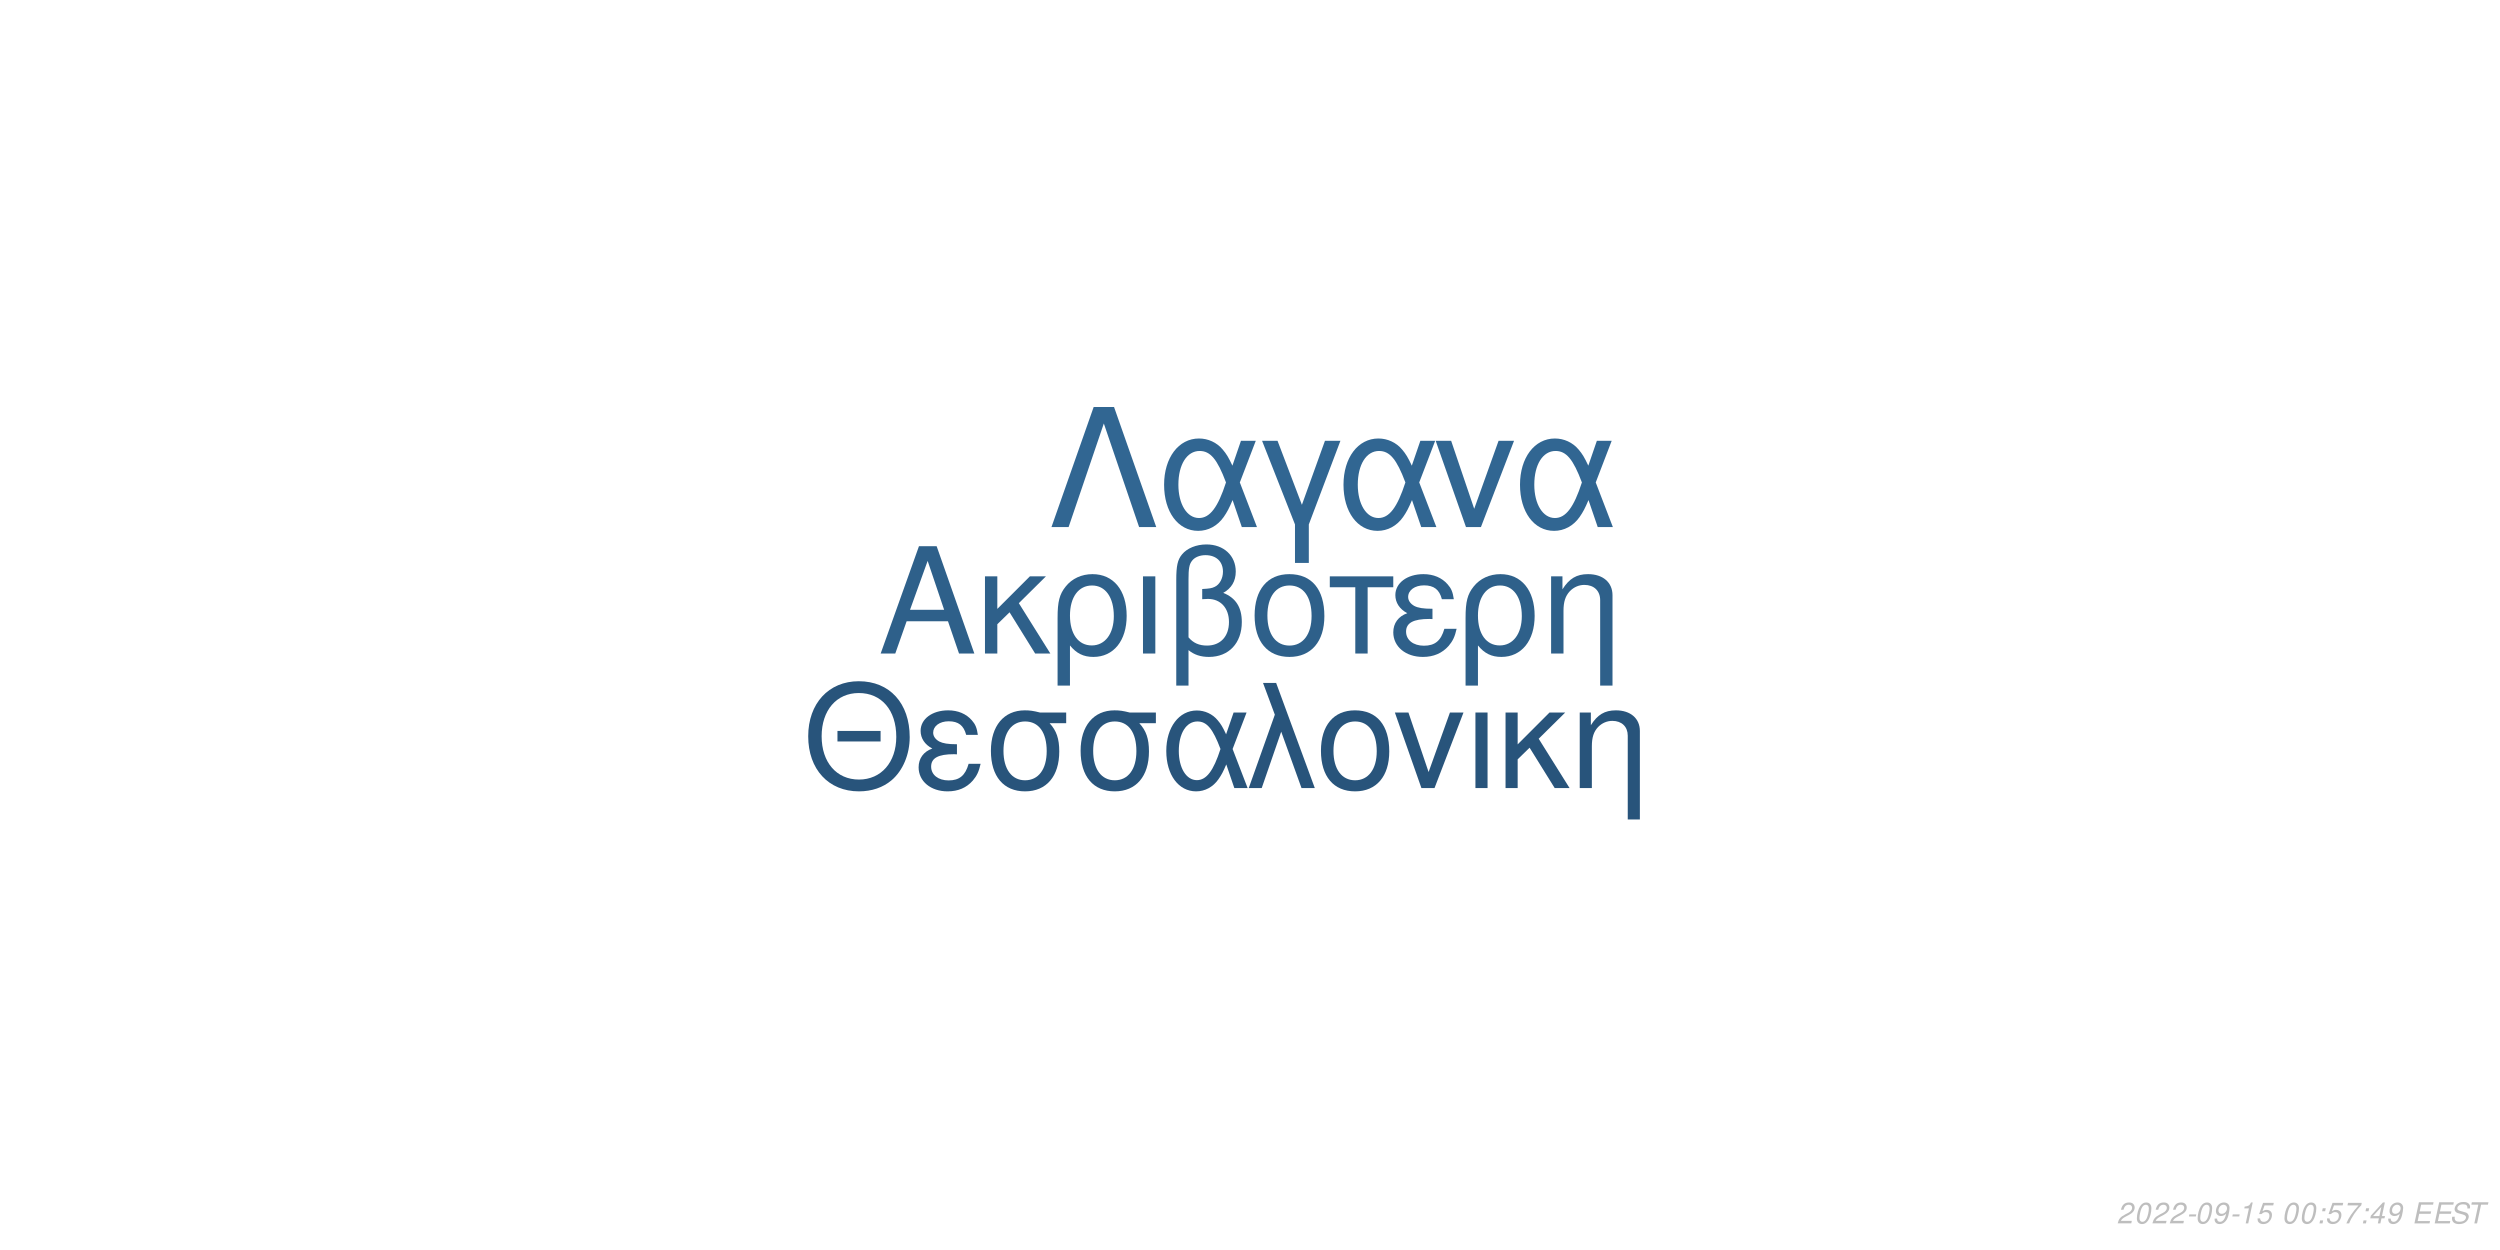
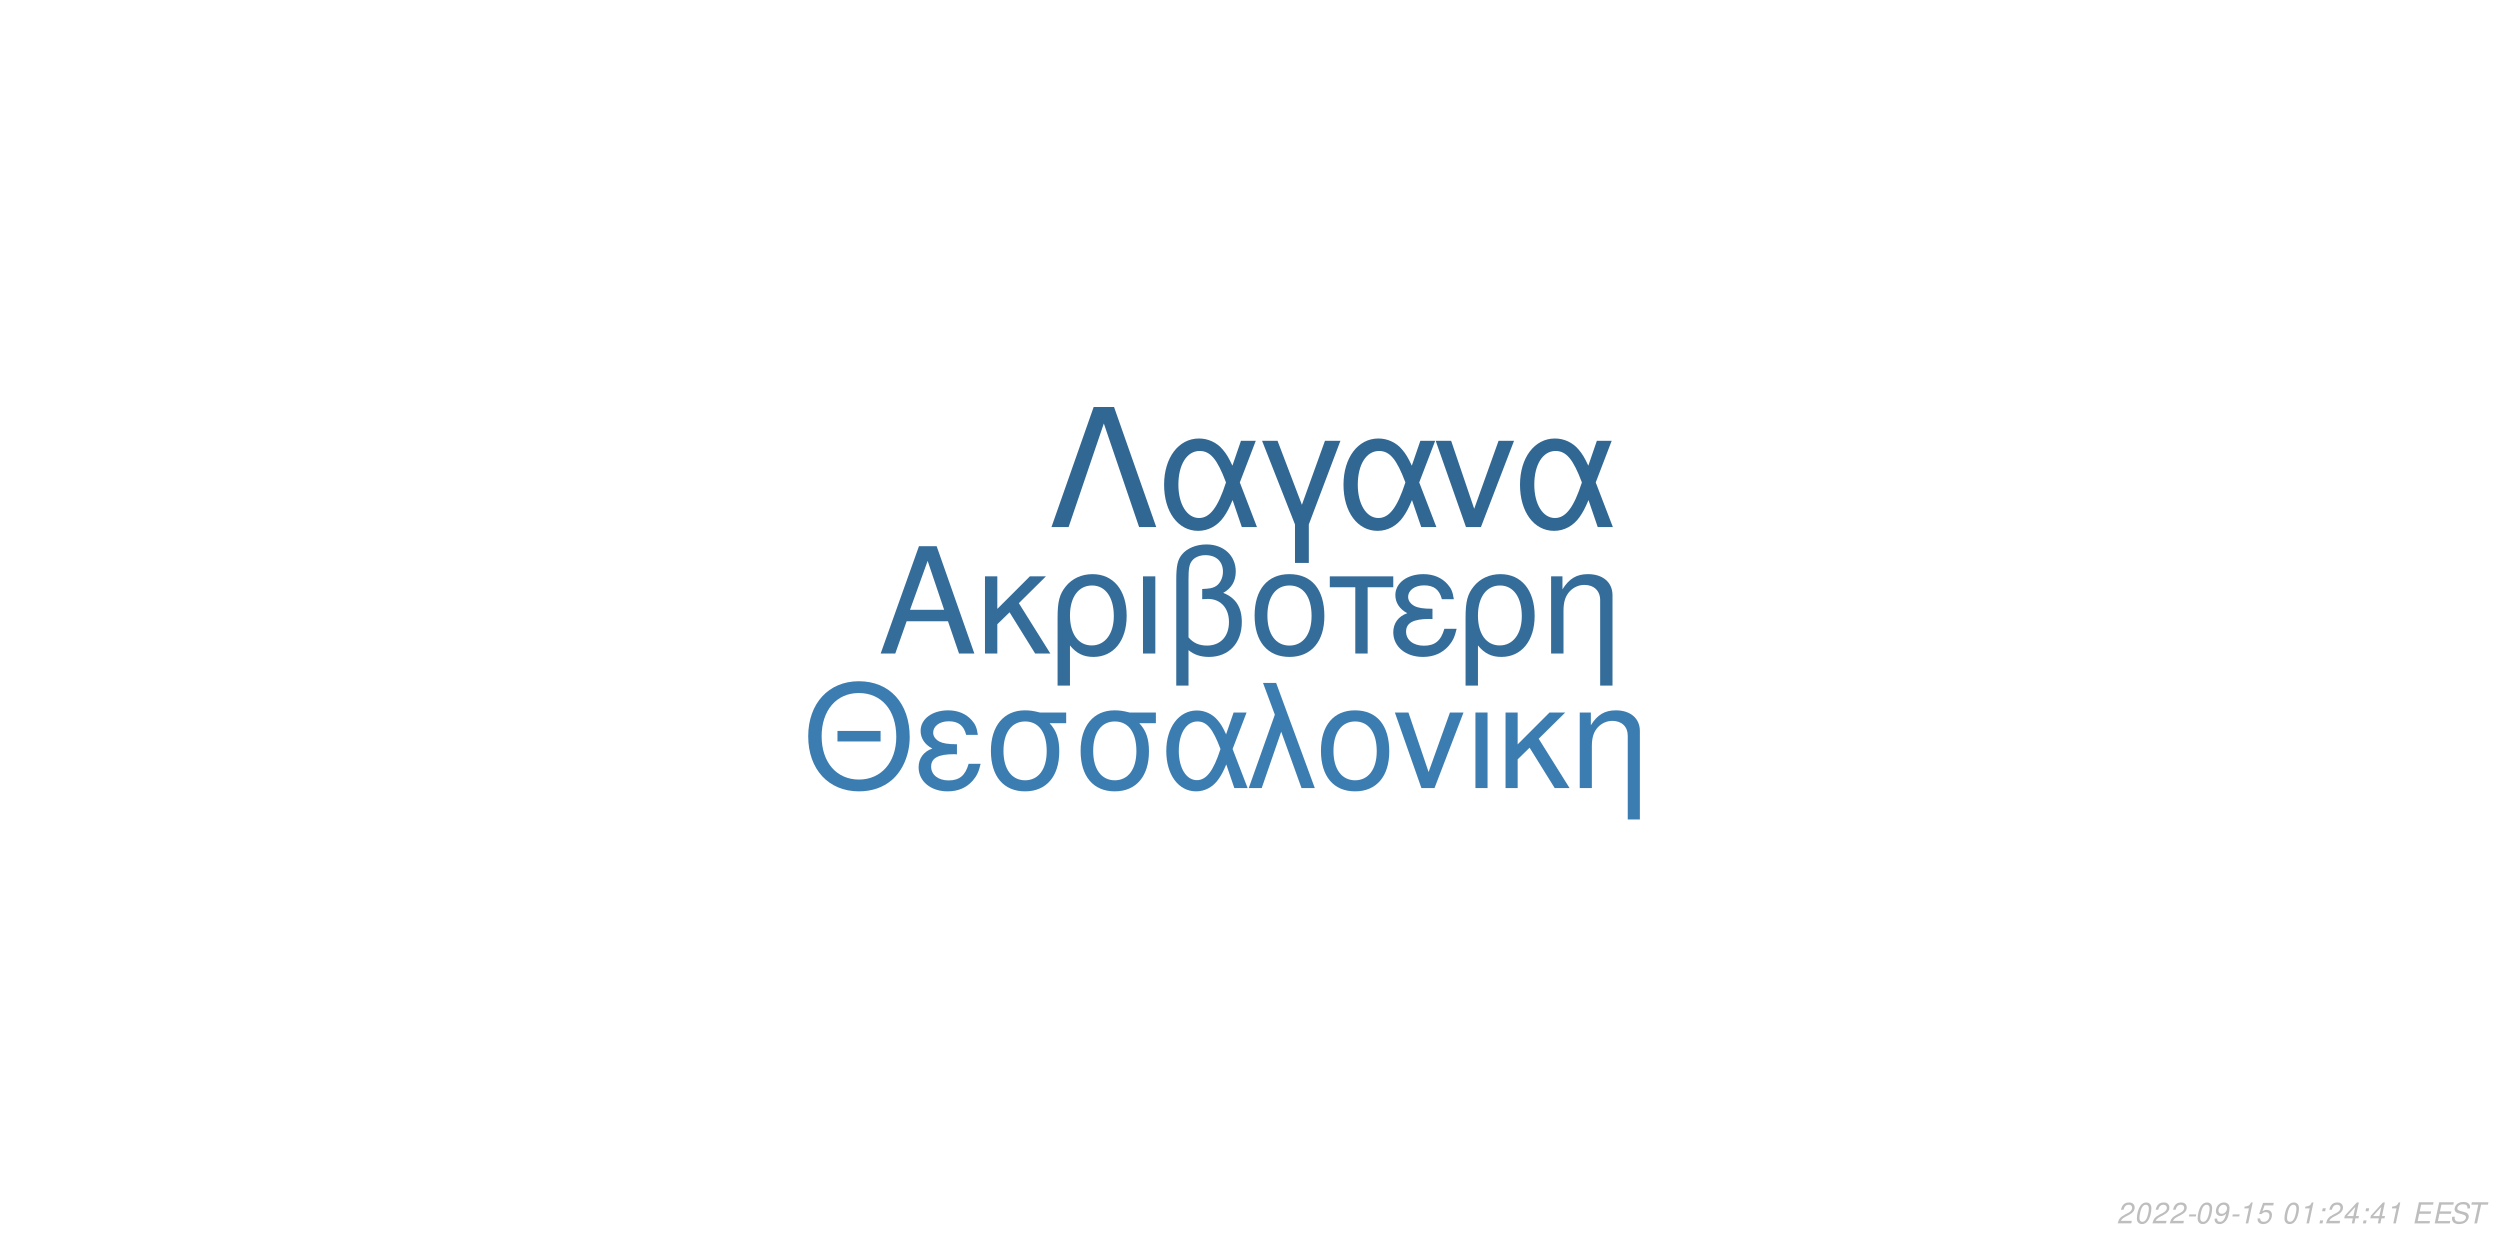
<svg xmlns="http://www.w3.org/2000/svg" xmlns:xlink="http://www.w3.org/1999/xlink" width="864pt" height="432pt" viewBox="0 0 864 432" version="1.1">
  <defs>
    <g>
      <symbol overflow="visible" id="glyph0-0">
        <path style="stroke:none;" d="" />
      </symbol>
      <symbol overflow="visible" id="glyph0-1">
        <path style="stroke:none;" d="M 24.125 -11.141 L 27.938 0 L 33.234 0 L 20.203 -37.094 L 14.094 -37.094 L 0.859 0 L 5.906 0 L 9.828 -11.141 Z M 22.797 -15.109 L 11 -15.109 L 17.094 -32.016 Z M 22.797 -15.109 " />
      </symbol>
      <symbol overflow="visible" id="glyph0-2">
        <path style="stroke:none;" d="M 7.172 -15.422 L 7.172 -26.672 L 2.906 -26.672 L 2.906 0 L 7.172 0 L 7.172 -10.125 L 11.406 -14.25 L 20.25 0 L 25.5 0 L 14.609 -17.406 L 23.969 -26.672 L 18.422 -26.672 Z M 7.172 -15.422 " />
      </symbol>
      <symbol overflow="visible" id="glyph0-3">
        <path style="stroke:none;" d="M 3 11.094 L 7.281 11.094 L 7.281 -2.797 C 9.516 -0.047 11.953 1.172 15.375 1.172 C 22.344 1.172 26.875 -4.422 26.875 -13.031 C 26.875 -21.891 22.297 -27.438 15.062 -27.438 C 11.297 -27.438 7.984 -25.906 5.797 -23.156 C 3.672 -20.516 3 -17.969 3 -12.359 Z M 14.906 -23.516 C 19.547 -23.516 22.438 -19.438 22.438 -12.922 C 22.438 -6.812 19.391 -2.797 14.812 -2.797 C 10.172 -2.797 7.281 -6.766 7.281 -13.125 C 7.281 -19.484 10.234 -23.516 14.906 -23.516 Z M 14.906 -23.516 " />
      </symbol>
      <symbol overflow="visible" id="glyph0-4">
        <path style="stroke:none;" d="M 3.516 0 L 7.781 0 L 7.781 -26.672 L 3.516 -26.672 Z M 3.516 0 " />
      </symbol>
      <symbol overflow="visible" id="glyph0-5">
        <path style="stroke:none;" d="M 4.016 11.094 L 8.25 11.094 L 8.25 -1.172 C 10.172 0.406 12.422 1.172 15.312 1.172 C 22.188 1.172 26.672 -3.609 26.672 -10.891 C 26.672 -15.984 24.578 -19.234 20.25 -20.969 C 23.109 -22.547 24.578 -25.031 24.578 -28.344 C 24.578 -33.844 20.406 -37.703 14.453 -37.703 C 10.938 -37.703 7.734 -36.391 6 -34.25 C 4.484 -32.422 4.016 -30.328 4.016 -25.391 Z M 8.25 -25.656 C 8.25 -29.359 8.5 -30.844 9.469 -32.062 C 10.375 -33.281 12.156 -34 14.094 -34 C 17.812 -34 20.156 -31.812 20.156 -28.297 C 20.156 -25.953 18.984 -23.812 17.297 -23.047 C 16.281 -22.547 15.469 -22.438 12.984 -22.297 L 12.984 -18.781 C 13.734 -18.828 14.344 -18.875 14.969 -18.875 C 19.344 -18.875 22.234 -15.719 22.234 -10.891 C 22.234 -5.906 19.281 -2.75 14.656 -2.75 C 11.953 -2.75 9.922 -3.609 8.25 -5.594 Z M 8.25 -25.656 " />
      </symbol>
      <symbol overflow="visible" id="glyph0-6">
        <path style="stroke:none;" d="M 14.094 -27.438 C 6.562 -27.438 2.094 -22.094 2.094 -13.125 C 2.094 -4.125 6.562 1.172 14.141 1.172 C 21.672 1.172 26.203 -4.172 26.203 -12.922 C 26.203 -22.188 21.828 -27.438 14.094 -27.438 Z M 14.141 -23.516 C 18.938 -23.516 21.781 -19.594 21.781 -12.984 C 21.781 -6.672 18.828 -2.75 14.141 -2.75 C 9.422 -2.75 6.516 -6.672 6.516 -13.125 C 6.516 -19.594 9.422 -23.516 14.141 -23.516 Z M 14.141 -23.516 " />
      </symbol>
      <symbol overflow="visible" id="glyph0-7">
        <path style="stroke:none;" d="M 7.891 0 L 12.156 0 L 12.156 -22.906 L 21.016 -22.906 L 21.016 -26.672 L -0.922 -26.672 L -0.922 -22.906 L 7.891 -22.906 Z M 7.891 0 " />
      </symbol>
      <symbol overflow="visible" id="glyph0-8">
        <path style="stroke:none;" d="M 14.562 -15.469 C 11.344 -15.469 9.562 -15.781 8.297 -16.438 C 6.922 -17.203 6.156 -18.328 6.156 -19.547 C 6.156 -21.891 8.453 -23.562 11.656 -23.562 C 15.062 -23.562 16.953 -22.094 17.812 -18.781 L 21.938 -18.781 C 21.578 -21.266 21.062 -22.5 19.797 -23.922 C 17.812 -26.203 14.906 -27.438 11.453 -27.438 C 5.797 -27.438 1.734 -24.375 1.734 -20.203 C 1.734 -17.609 3.156 -15.375 5.859 -13.938 C 2.797 -12.875 1.016 -10.484 1.016 -7.328 C 1.016 -2.391 5.297 1.172 11.25 1.172 C 14.969 1.172 17.906 -0.109 20.156 -2.641 C 21.578 -4.328 22.297 -5.797 22.906 -8.547 L 18.672 -8.547 C 17.5 -4.422 15.422 -2.703 11.609 -2.703 C 7.938 -2.703 5.438 -4.688 5.438 -7.578 C 5.438 -10.578 7.938 -11.953 13.484 -11.953 C 13.641 -11.953 14.094 -11.953 14.562 -11.906 Z M 14.562 -15.469 " />
      </symbol>
      <symbol overflow="visible" id="glyph0-9">
        <path style="stroke:none;" d="M 3.562 -26.672 L 3.562 0 L 7.844 0 L 7.844 -14.703 C 7.844 -17.906 8.5 -19.891 10.031 -21.531 C 11.406 -22.953 13.188 -23.719 15.062 -23.719 C 18.375 -23.719 20.516 -21.672 20.516 -18.469 L 20.516 11.094 L 24.781 11.094 L 24.781 -20.156 C 24.781 -24.578 21.469 -27.438 16.328 -27.438 C 12.359 -27.438 9.828 -25.906 7.484 -22.188 L 7.484 -26.672 Z M 3.562 -26.672 " />
      </symbol>
      <symbol overflow="visible" id="glyph1-0">
        <path style="stroke:none;" d="" />
      </symbol>
      <symbol overflow="visible" id="glyph1-1">
        <path style="stroke:none;" d="M 26.859 -19.734 L 11.953 -19.734 L 11.953 -16.094 L 26.859 -16.094 Z M 19.328 -36.922 C 8.922 -36.922 1.844 -29.25 1.844 -17.891 C 1.844 -6.484 8.875 1.141 19.391 1.141 C 23.812 1.141 27.703 -0.203 30.641 -2.688 C 34.578 -6.031 36.922 -11.656 36.922 -17.594 C 36.922 -29.297 30 -36.922 19.328 -36.922 Z M 19.328 -32.844 C 27.203 -32.844 32.281 -26.906 32.281 -17.688 C 32.281 -8.922 27.062 -2.938 19.391 -2.938 C 11.609 -2.938 6.484 -8.922 6.484 -17.891 C 6.484 -26.859 11.609 -32.844 19.328 -32.844 Z M 19.328 -32.844 " />
      </symbol>
      <symbol overflow="visible" id="glyph1-2">
        <path style="stroke:none;" d="M 14.25 -15.141 C 11.109 -15.141 9.375 -15.453 8.125 -16.094 C 6.781 -16.844 6.031 -17.938 6.031 -19.141 C 6.031 -21.422 8.266 -23.078 11.406 -23.078 C 14.75 -23.078 16.594 -21.625 17.438 -18.391 L 21.469 -18.391 C 21.125 -20.828 20.625 -22.031 19.391 -23.422 C 17.438 -25.656 14.594 -26.859 11.219 -26.859 C 5.688 -26.859 1.688 -23.875 1.688 -19.781 C 1.688 -17.234 3.094 -15.047 5.734 -13.656 C 2.734 -12.609 1 -10.266 1 -7.172 C 1 -2.344 5.188 1.141 11.016 1.141 C 14.656 1.141 17.547 -0.094 19.734 -2.594 C 21.125 -4.234 21.828 -5.688 22.422 -8.375 L 18.281 -8.375 C 17.141 -4.328 15.094 -2.641 11.359 -2.641 C 7.766 -2.641 5.328 -4.578 5.328 -7.422 C 5.328 -10.359 7.766 -11.703 13.203 -11.703 C 13.359 -11.703 13.797 -11.703 14.25 -11.656 Z M 14.25 -15.141 " />
      </symbol>
      <symbol overflow="visible" id="glyph1-3">
        <path style="stroke:none;" d="M 29 -26.109 L 19.938 -26.109 C 17.594 -26.703 16.438 -26.859 14.703 -26.859 C 7.469 -26.859 2.984 -21.469 2.984 -12.859 C 2.984 -4.031 7.375 1.141 14.797 1.141 C 22.172 1.141 26.609 -4.078 26.609 -12.656 C 26.609 -17.047 25.656 -19.828 23.266 -22.422 L 29 -22.422 Z M 14.797 -23.016 C 19.531 -23.016 22.266 -19.234 22.266 -12.75 C 22.266 -6.531 19.438 -2.688 14.797 -2.688 C 10.172 -2.688 7.328 -6.531 7.328 -12.859 C 7.328 -19.188 10.172 -23.016 14.797 -23.016 Z M 14.797 -23.016 " />
      </symbol>
      <symbol overflow="visible" id="glyph1-4">
        <path style="stroke:none;" d="M 29.344 -26.109 L 24.859 -26.109 L 22.266 -18.578 C 21.125 -21.031 20.484 -22.125 19.328 -23.469 C 17.547 -25.609 14.906 -26.812 12.156 -26.812 C 5.984 -26.812 1.594 -20.984 1.594 -12.812 C 1.594 -4.578 5.828 1.141 11.906 1.141 C 14.953 1.141 17.734 -0.344 19.625 -3.047 C 20.672 -4.531 21.281 -5.688 22.328 -8.172 L 25.109 0 L 29.703 0 L 24.516 -13.5 Z M 20.328 -13.5 C 17.891 -5.922 15.453 -2.734 12.156 -2.734 C 8.516 -2.734 5.922 -6.922 5.922 -12.812 C 5.922 -18.938 8.516 -23.016 12.359 -23.016 C 15.594 -23.016 17.688 -20.531 20.328 -13.5 Z M 20.328 -13.5 " />
      </symbol>
      <symbol overflow="visible" id="glyph1-5">
        <path style="stroke:none;" d="M 1.094 0 L 5.578 0 L 12.312 -19.484 L 19.328 0 L 23.922 0 L 10.562 -36.328 L 6.031 -36.328 L 10.109 -25.359 Z M 1.094 0 " />
      </symbol>
      <symbol overflow="visible" id="glyph1-6">
        <path style="stroke:none;" d="M 13.797 -26.859 C 6.422 -26.859 2.047 -21.625 2.047 -12.859 C 2.047 -4.031 6.422 1.141 13.859 1.141 C 21.234 1.141 25.656 -4.078 25.656 -12.656 C 25.656 -21.719 21.375 -26.859 13.797 -26.859 Z M 13.859 -23.016 C 18.531 -23.016 21.328 -19.188 21.328 -12.703 C 21.328 -6.531 18.438 -2.688 13.859 -2.688 C 9.219 -2.688 6.375 -6.531 6.375 -12.859 C 6.375 -19.188 9.219 -23.016 13.859 -23.016 Z M 13.859 -23.016 " />
      </symbol>
      <symbol overflow="visible" id="glyph1-7">
        <path style="stroke:none;" d="M 14.297 0 L 24.312 -26.109 L 19.625 -26.109 L 12.25 -5.531 L 5.281 -26.109 L 0.594 -26.109 L 9.766 0 Z M 14.297 0 " />
      </symbol>
      <symbol overflow="visible" id="glyph1-8">
        <path style="stroke:none;" d="M 3.438 0 L 7.625 0 L 7.625 -26.109 L 3.438 -26.109 Z M 3.438 0 " />
      </symbol>
      <symbol overflow="visible" id="glyph1-9">
        <path style="stroke:none;" d="M 7.031 -15.094 L 7.031 -26.109 L 2.844 -26.109 L 2.844 0 L 7.031 0 L 7.031 -9.922 L 11.156 -13.953 L 19.828 0 L 24.969 0 L 14.297 -17.047 L 23.469 -26.109 L 18.031 -26.109 Z M 7.031 -15.094 " />
      </symbol>
      <symbol overflow="visible" id="glyph1-10">
        <path style="stroke:none;" d="M 3.484 -26.109 L 3.484 0 L 7.672 0 L 7.672 -14.406 C 7.672 -17.547 8.328 -19.484 9.812 -21.078 C 11.156 -22.469 12.906 -23.219 14.75 -23.219 C 17.984 -23.219 20.078 -21.234 20.078 -18.094 L 20.078 10.859 L 24.266 10.859 L 24.266 -19.734 C 24.266 -24.062 21.031 -26.859 16 -26.859 C 12.109 -26.859 9.609 -25.359 7.328 -21.719 L 7.328 -26.109 Z M 3.484 -26.109 " />
      </symbol>
      <symbol overflow="visible" id="glyph2-0">
        <path style="stroke:none;" d="" />
      </symbol>
      <symbol overflow="visible" id="glyph2-1">
        <path style="stroke:none;" d="M 22.531 -41.484 L 15.484 -41.484 L 0.906 0 L 6.828 0 L 19 -35.797 L 31.188 0 L 37.109 0 Z M 22.531 -41.484 " />
      </symbol>
      <symbol overflow="visible" id="glyph2-2">
        <path style="stroke:none;" d="M 33.516 -29.812 L 28.391 -29.812 L 25.438 -21.219 C 24.125 -24.016 23.391 -25.266 22.078 -26.797 C 20.031 -29.25 17.016 -30.609 13.891 -30.609 C 6.828 -30.609 1.828 -23.953 1.828 -14.625 C 1.828 -5.234 6.656 1.312 13.594 1.312 C 17.078 1.312 20.266 -0.391 22.422 -3.469 C 23.609 -5.172 24.297 -6.484 25.5 -9.328 L 28.688 0 L 33.922 0 L 28 -15.422 Z M 23.219 -15.422 C 20.422 -6.766 17.641 -3.125 13.891 -3.125 C 9.734 -3.125 6.766 -7.906 6.766 -14.625 C 6.766 -21.625 9.734 -26.297 14.109 -26.297 C 17.812 -26.297 20.203 -23.453 23.219 -15.422 Z M 23.219 -15.422 " />
      </symbol>
      <symbol overflow="visible" id="glyph2-3">
        <path style="stroke:none;" d="M 12.062 12.406 L 16.844 12.406 L 16.844 -0.906 L 27.766 -29.812 L 22.422 -29.812 L 14.453 -7.688 L 6.031 -29.812 L 0.688 -29.812 L 12.062 -0.906 Z M 12.062 12.406 " />
      </symbol>
      <symbol overflow="visible" id="glyph2-4">
        <path style="stroke:none;" d="M 16.328 0 L 27.766 -29.812 L 22.422 -29.812 L 14 -6.312 L 6.031 -29.812 L 0.688 -29.812 L 11.156 0 Z M 16.328 0 " />
      </symbol>
      <symbol overflow="visible" id="glyph3-0">
        <path style="stroke:none;" d="" />
      </symbol>
      <symbol overflow="visible" id="glyph3-1">
        <path style="stroke:none;" d="M 5.234 -0.875 L 1.469 -0.875 C 1.641 -1.375 2.203 -1.891 3.109 -2.344 L 4.234 -2.938 C 5.562 -3.625 6.219 -4.469 6.219 -5.484 C 6.219 -5.938 6.062 -6.359 5.797 -6.656 C 5.469 -7.047 4.984 -7.234 4.312 -7.234 C 2.766 -7.234 1.891 -6.453 1.484 -4.734 L 2.375 -4.734 C 2.484 -5.188 2.609 -5.484 2.797 -5.75 C 3.094 -6.203 3.609 -6.453 4.188 -6.453 C 4.891 -6.453 5.344 -6.031 5.344 -5.375 C 5.344 -4.703 4.859 -4.094 4.016 -3.656 L 2.984 -3.125 C 1.234 -2.188 0.797 -1.656 0.344 -0.016 L 5.047 -0.016 Z M 5.234 -0.875 " />
      </symbol>
      <symbol overflow="visible" id="glyph3-2">
        <path style="stroke:none;" d="M 4.203 -7.234 C 3.375 -7.234 2.688 -6.812 2.125 -5.984 C 1.484 -5.047 0.984 -3.188 0.984 -1.734 C 0.984 -1.109 1.172 -0.562 1.484 -0.266 C 1.797 0.047 2.281 0.234 2.766 0.234 C 3.625 0.234 4.281 -0.156 4.859 -1.016 C 5.516 -1.953 6 -3.797 6 -5.266 C 6 -6.5 5.328 -7.234 4.203 -7.234 Z M 4.094 -6.453 C 4.734 -6.453 5.125 -5.984 5.125 -5.156 C 5.125 -4.203 4.781 -2.625 4.406 -1.812 C 3.984 -0.938 3.516 -0.547 2.875 -0.547 C 2.25 -0.547 1.875 -1.031 1.875 -1.828 C 1.875 -2.797 2.203 -4.344 2.594 -5.203 C 2.984 -6.047 3.453 -6.453 4.094 -6.453 Z M 4.094 -6.453 " />
      </symbol>
      <symbol overflow="visible" id="glyph3-3">
        <path style="stroke:none;" d="M 3.516 -3.125 L 1.125 -3.125 L 0.969 -2.406 L 3.359 -2.406 Z M 3.516 -3.125 " />
      </symbol>
      <symbol overflow="visible" id="glyph3-4">
        <path style="stroke:none;" d="M 0.844 -1.656 C 0.844 -1.547 0.844 -1.438 0.844 -1.375 C 0.844 -0.406 1.531 0.234 2.578 0.234 C 3.203 0.234 3.766 0.016 4.297 -0.438 C 4.938 -1 5.312 -1.656 5.594 -2.719 C 5.844 -3.672 6.016 -4.766 6.016 -5.375 C 6.016 -5.844 5.844 -6.328 5.547 -6.656 C 5.203 -7.031 4.703 -7.234 4.062 -7.234 C 2.516 -7.234 1.297 -5.938 1.297 -4.266 C 1.297 -3.203 1.984 -2.547 3.047 -2.547 C 3.484 -2.547 3.953 -2.672 4.281 -2.891 C 4.406 -2.984 4.547 -3.078 4.828 -3.344 C 4.438 -1.484 3.703 -0.547 2.703 -0.547 C 2.109 -0.547 1.719 -0.938 1.719 -1.547 L 1.719 -1.656 Z M 3.953 -6.453 C 4.625 -6.453 5.141 -5.953 5.141 -5.281 C 5.141 -4.188 4.312 -3.312 3.297 -3.312 C 2.594 -3.312 2.172 -3.734 2.172 -4.453 C 2.172 -5.562 2.984 -6.453 3.953 -6.453 Z M 3.953 -6.453 " />
      </symbol>
      <symbol overflow="visible" id="glyph3-5">
        <path style="stroke:none;" d="M 3.703 -5.188 L 2.594 0 L 3.469 0 L 5.016 -7.234 L 4.438 -7.234 C 3.906 -6.156 3.688 -6.016 2.234 -5.812 L 2.109 -5.188 Z M 3.703 -5.188 " />
      </symbol>
      <symbol overflow="visible" id="glyph3-6">
        <path style="stroke:none;" d="M 6.297 -7.094 L 2.594 -7.094 L 1.234 -3.234 L 2.047 -3.234 C 2.656 -3.766 2.938 -3.906 3.531 -3.906 C 4.328 -3.906 4.797 -3.453 4.797 -2.688 C 4.797 -1.438 3.969 -0.547 2.828 -0.547 C 2.031 -0.547 1.609 -0.938 1.578 -1.734 L 0.703 -1.734 L 0.703 -1.516 C 0.703 -0.938 0.844 -0.547 1.188 -0.266 C 1.562 0.062 2.078 0.234 2.703 0.234 C 3.656 0.234 4.391 -0.156 4.984 -0.922 C 5.422 -1.5 5.672 -2.234 5.672 -2.953 C 5.672 -4 4.938 -4.672 3.812 -4.672 C 3.328 -4.672 2.906 -4.547 2.406 -4.234 L 3.109 -6.219 L 6.109 -6.219 Z M 6.297 -7.094 " />
      </symbol>
      <symbol overflow="visible" id="glyph3-7">
        <path style="stroke:none;" d="" />
      </symbol>
      <symbol overflow="visible" id="glyph3-8">
        <path style="stroke:none;" d="M 2.359 -1.031 L 1.312 -1.031 L 1.094 0 L 2.141 0 Z M 3.266 -5.234 L 2.219 -5.234 L 2 -4.203 L 3.047 -4.203 Z M 3.266 -5.234 " />
      </symbol>
      <symbol overflow="visible" id="glyph3-9">
-         <path style="stroke:none;" d="M 6.703 -7.094 L 1.953 -7.094 L 1.766 -6.219 L 5.594 -6.219 C 3.344 -3.688 2.266 -2.109 1.375 0 L 2.344 0 C 3.031 -1.906 4.828 -4.594 6.547 -6.281 Z M 6.703 -7.094 " />
+         <path style="stroke:none;" d="M 3.625 -1.75 L 3.266 0 L 4.141 0 L 4.516 -1.75 L 5.562 -1.75 L 5.734 -2.531 L 4.688 -2.531 L 5.688 -7.234 L 5.016 -7.234 L 0.844 -2.672 L 0.641 -1.75 Z M 3.797 -2.531 L 1.594 -2.531 L 4.469 -5.703 Z M 3.797 -2.531 " />
      </symbol>
      <symbol overflow="visible" id="glyph3-10">
-         <path style="stroke:none;" d="M 3.625 -1.75 L 3.266 0 L 4.141 0 L 4.516 -1.75 L 5.562 -1.75 L 5.734 -2.531 L 4.688 -2.531 L 5.688 -7.234 L 5.016 -7.234 L 0.844 -2.672 L 0.641 -1.75 Z M 3.797 -2.531 L 1.594 -2.531 L 4.469 -5.703 Z M 3.797 -2.531 " />
+         <path style="stroke:none;" d="M 2.547 -3.312 L 6.5 -3.312 L 6.688 -4.141 L 2.719 -4.141 L 3.219 -6.469 L 7.344 -6.469 L 7.516 -7.297 L 2.453 -7.297 L 0.906 0 L 6.125 0 L 6.297 -0.812 L 2.016 -0.812 Z M 2.547 -3.312 " />
      </symbol>
      <symbol overflow="visible" id="glyph3-11">
-         <path style="stroke:none;" d="M 2.547 -3.312 L 6.5 -3.312 L 6.688 -4.141 L 2.719 -4.141 L 3.219 -6.469 L 7.344 -6.469 L 7.516 -7.297 L 2.453 -7.297 L 0.906 0 L 6.125 0 L 6.297 -0.812 L 2.016 -0.812 Z M 2.547 -3.312 " />
+         <path style="stroke:none;" d="M 7.062 -5.156 C 7.125 -5.438 7.141 -5.562 7.141 -5.703 C 7.141 -6.156 6.938 -6.594 6.594 -6.891 C 6.188 -7.25 5.656 -7.406 4.875 -7.406 C 3.844 -7.406 3.047 -7.125 2.5 -6.562 C 2.094 -6.141 1.781 -5.438 1.781 -4.922 C 1.781 -4.297 2.219 -3.766 2.891 -3.562 L 4.594 -3.094 C 5.406 -2.859 5.734 -2.578 5.734 -2.094 C 5.734 -1.781 5.547 -1.406 5.266 -1.141 C 4.844 -0.766 4.266 -0.578 3.453 -0.578 C 2.328 -0.578 1.812 -0.984 1.812 -1.906 C 1.812 -2.047 1.812 -2.125 1.844 -2.312 L 0.984 -2.312 C 0.906 -2.062 0.891 -1.906 0.891 -1.688 C 0.891 -0.484 1.797 0.234 3.297 0.234 C 4.359 0.234 5.234 -0.062 5.812 -0.609 C 6.344 -1.078 6.688 -1.797 6.688 -2.375 C 6.688 -2.641 6.609 -2.906 6.453 -3.156 C 6.234 -3.5 5.938 -3.703 5.469 -3.828 L 3.75 -4.312 C 2.984 -4.547 2.734 -4.734 2.734 -5.188 C 2.734 -5.547 2.875 -5.844 3.188 -6.109 C 3.547 -6.438 4.031 -6.594 4.703 -6.594 C 5.266 -6.594 5.688 -6.484 5.906 -6.297 C 6.094 -6.125 6.219 -5.797 6.219 -5.516 C 6.219 -5.422 6.203 -5.344 6.188 -5.156 Z M 7.062 -5.156 " />
      </symbol>
      <symbol overflow="visible" id="glyph3-12">
-         <path style="stroke:none;" d="M 7.062 -5.156 C 7.125 -5.438 7.141 -5.562 7.141 -5.703 C 7.141 -6.156 6.938 -6.594 6.594 -6.891 C 6.188 -7.25 5.656 -7.406 4.875 -7.406 C 3.844 -7.406 3.047 -7.125 2.5 -6.562 C 2.094 -6.141 1.781 -5.438 1.781 -4.922 C 1.781 -4.297 2.219 -3.766 2.891 -3.562 L 4.594 -3.094 C 5.406 -2.859 5.734 -2.578 5.734 -2.094 C 5.734 -1.781 5.547 -1.406 5.266 -1.141 C 4.844 -0.766 4.266 -0.578 3.453 -0.578 C 2.328 -0.578 1.812 -0.984 1.812 -1.906 C 1.812 -2.047 1.812 -2.125 1.844 -2.312 L 0.984 -2.312 C 0.906 -2.062 0.891 -1.906 0.891 -1.688 C 0.891 -0.484 1.797 0.234 3.297 0.234 C 4.359 0.234 5.234 -0.062 5.812 -0.609 C 6.344 -1.078 6.688 -1.797 6.688 -2.375 C 6.688 -2.641 6.609 -2.906 6.453 -3.156 C 6.234 -3.5 5.938 -3.703 5.469 -3.828 L 3.75 -4.312 C 2.984 -4.547 2.734 -4.734 2.734 -5.188 C 2.734 -5.547 2.875 -5.844 3.188 -6.109 C 3.547 -6.438 4.031 -6.594 4.703 -6.594 C 5.266 -6.594 5.688 -6.484 5.906 -6.297 C 6.094 -6.125 6.219 -5.797 6.219 -5.516 C 6.219 -5.422 6.203 -5.344 6.188 -5.156 Z M 7.062 -5.156 " />
-       </symbol>
-       <symbol overflow="visible" id="glyph3-13">
        <path style="stroke:none;" d="M 4.938 -6.469 L 7.312 -6.469 L 7.484 -7.297 L 1.75 -7.297 L 1.578 -6.469 L 3.984 -6.469 L 2.609 0 L 3.547 0 Z M 4.938 -6.469 " />
      </symbol>
    </g>
  </defs>
  <g id="surface1">
    <rect x="0" y="0" width="864" height="432" style="fill:rgb(100%,100%,100%);fill-opacity:1;stroke:none;" />
-     <g style="fill:rgb(18.039%,37.647%,54.118%);fill-opacity:1;">
+     <g style="fill:rgb(20.392%,42.353%,60.392%);fill-opacity:1;">
      <use xlink:href="#glyph0-1" x="303.5" y="225.861" />
      <use xlink:href="#glyph0-2" x="337.5" y="225.861" />
      <use xlink:href="#glyph0-3" x="362.5" y="225.861" />
      <use xlink:href="#glyph0-4" x="391.5" y="225.861" />
      <use xlink:href="#glyph0-5" x="402.5" y="225.861" />
      <use xlink:href="#glyph0-6" x="431.5" y="225.861" />
      <use xlink:href="#glyph0-7" x="460.5" y="225.861" />
      <use xlink:href="#glyph0-8" x="480.5" y="225.861" />
      <use xlink:href="#glyph0-3" x="503.5" y="225.861" />
      <use xlink:href="#glyph0-9" x="532.5" y="225.861" />
    </g>
-     <g style="fill:rgb(15.686%,32.941%,48.235%);fill-opacity:1;">
+     <g style="fill:rgb(23.529%,49.02%,69.412%);fill-opacity:1;">
      <use xlink:href="#glyph1-1" x="277.473" y="272.354" />
      <use xlink:href="#glyph1-2" x="316.473" y="272.354" />
      <use xlink:href="#glyph1-3" x="339.473" y="272.354" />
      <use xlink:href="#glyph1-3" x="370.473" y="272.354" />
      <use xlink:href="#glyph1-4" x="401.473" y="272.354" />
      <use xlink:href="#glyph1-5" x="430.473" y="272.354" />
      <use xlink:href="#glyph1-6" x="454.473" y="272.354" />
      <use xlink:href="#glyph1-7" x="481.473" y="272.354" />
      <use xlink:href="#glyph1-8" x="506.473" y="272.354" />
      <use xlink:href="#glyph1-9" x="517.473" y="272.354" />
      <use xlink:href="#glyph1-10" x="542.473" y="272.354" />
    </g>
-     <g style="fill:rgb(19.216%,40%,57.255%);fill-opacity:1;">
+     <g style="fill:rgb(19.216%,40.392%,57.647%);fill-opacity:1;">
      <use xlink:href="#glyph2-1" x="362.484" y="182.152" />
      <use xlink:href="#glyph2-2" x="400.484" y="182.152" />
      <use xlink:href="#glyph2-3" x="435.484" y="182.152" />
      <use xlink:href="#glyph2-2" x="462.484" y="182.152" />
      <use xlink:href="#glyph2-4" x="495.484" y="182.152" />
      <use xlink:href="#glyph2-2" x="523.484" y="182.152" />
    </g>
    <g style="fill:rgb(74.51%,74.51%,74.51%);fill-opacity:1;">
      <use xlink:href="#glyph3-1" x="731.52" y="422.81" />
      <use xlink:href="#glyph3-2" x="737.52" y="422.81" />
      <use xlink:href="#glyph3-1" x="743.52" y="422.81" />
      <use xlink:href="#glyph3-1" x="749.52" y="422.81" />
      <use xlink:href="#glyph3-3" x="755.52" y="422.81" />
      <use xlink:href="#glyph3-2" x="758.52" y="422.81" />
      <use xlink:href="#glyph3-4" x="764.52" y="422.81" />
      <use xlink:href="#glyph3-3" x="770.52" y="422.81" />
      <use xlink:href="#glyph3-5" x="773.52" y="422.81" />
      <use xlink:href="#glyph3-6" x="779.52" y="422.81" />
      <use xlink:href="#glyph3-7" x="785.52" y="422.81" />
      <use xlink:href="#glyph3-2" x="788.52" y="422.81" />
-       <use xlink:href="#glyph3-2" x="794.52" y="422.81" />
+       <use xlink:href="#glyph3-5" x="794.52" y="422.81" />
      <use xlink:href="#glyph3-8" x="800.52" y="422.81" />
-       <use xlink:href="#glyph3-6" x="803.52" y="422.81" />
+       <use xlink:href="#glyph3-1" x="803.52" y="422.81" />
      <use xlink:href="#glyph3-9" x="809.52" y="422.81" />
      <use xlink:href="#glyph3-8" x="815.52" y="422.81" />
-       <use xlink:href="#glyph3-10" x="818.52" y="422.81" />
-       <use xlink:href="#glyph3-4" x="824.52" y="422.81" />
+       <use xlink:href="#glyph3-9" x="818.52" y="422.81" />
+       <use xlink:href="#glyph3-5" x="824.52" y="422.81" />
      <use xlink:href="#glyph3-7" x="830.52" y="422.81" />
-       <use xlink:href="#glyph3-11" x="833.52" y="422.81" />
-       <use xlink:href="#glyph3-11" x="840.52" y="422.81" />
-       <use xlink:href="#glyph3-12" x="846.52" y="422.81" />
-       <use xlink:href="#glyph3-13" x="852.52" y="422.81" />
+       <use xlink:href="#glyph3-10" x="833.52" y="422.81" />
+       <use xlink:href="#glyph3-10" x="840.52" y="422.81" />
+       <use xlink:href="#glyph3-11" x="846.52" y="422.81" />
+       <use xlink:href="#glyph3-12" x="852.52" y="422.81" />
    </g>
  </g>
</svg>
